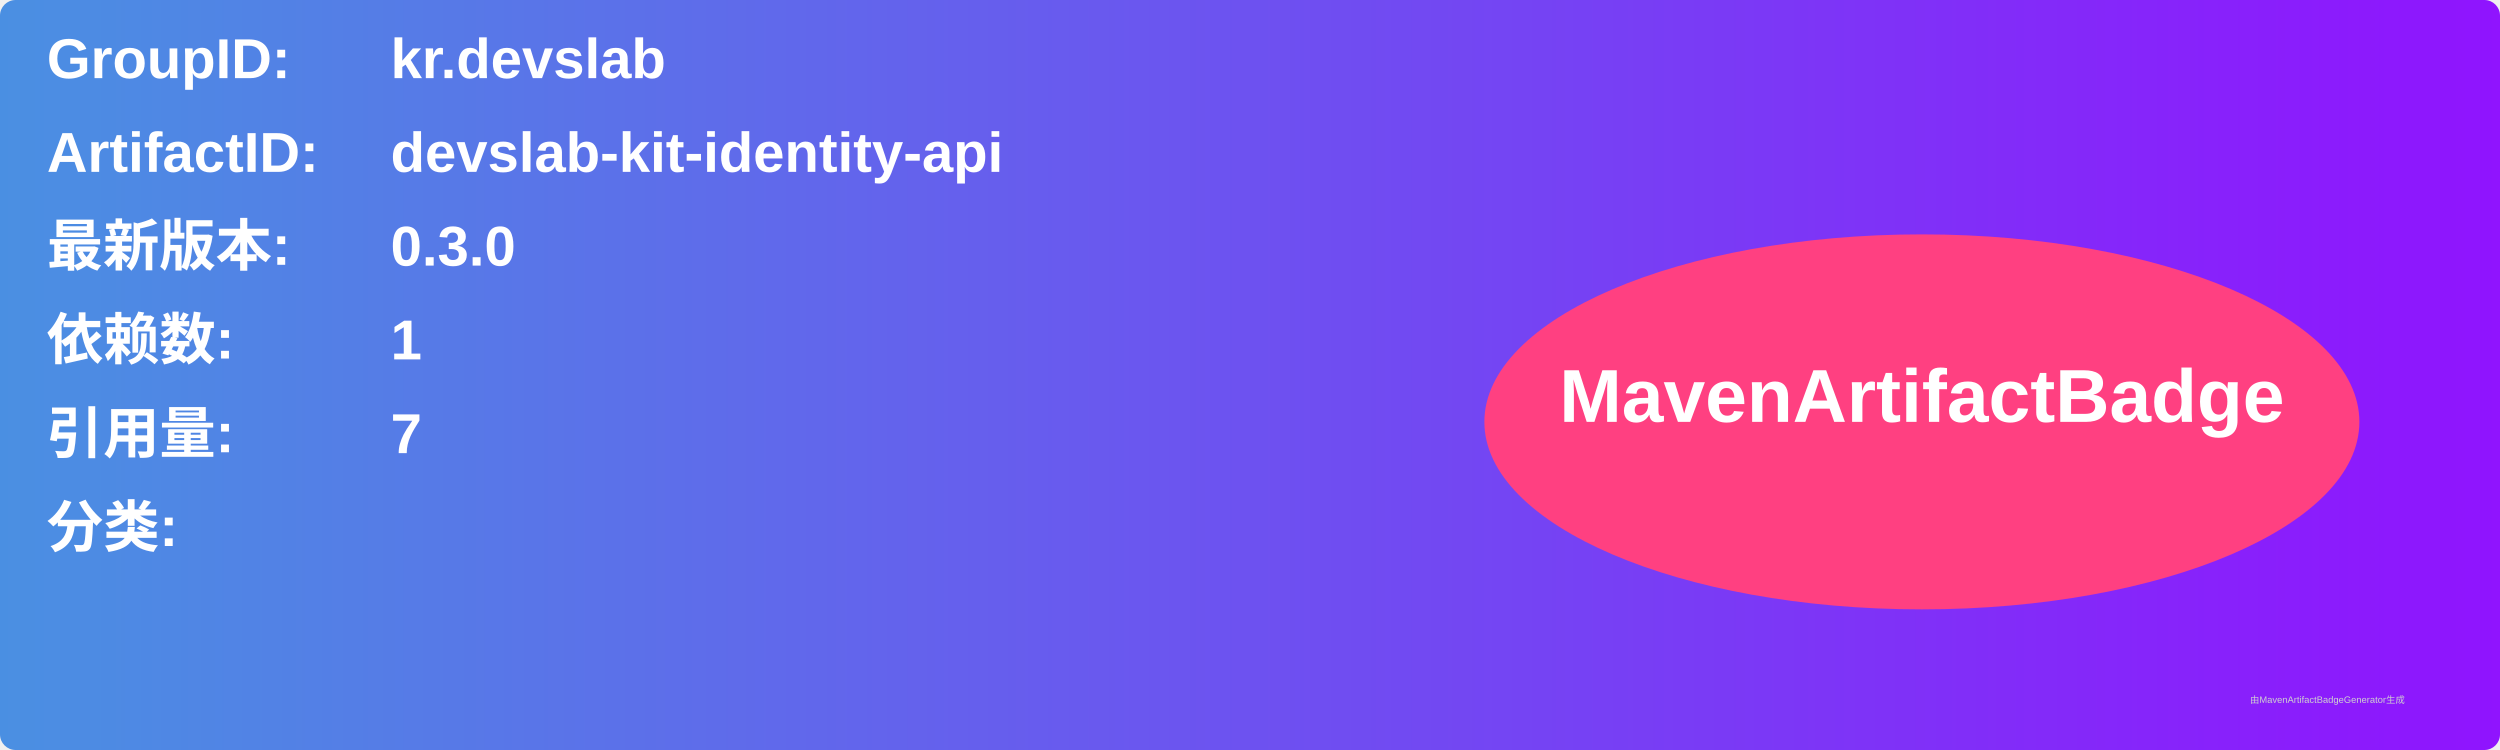
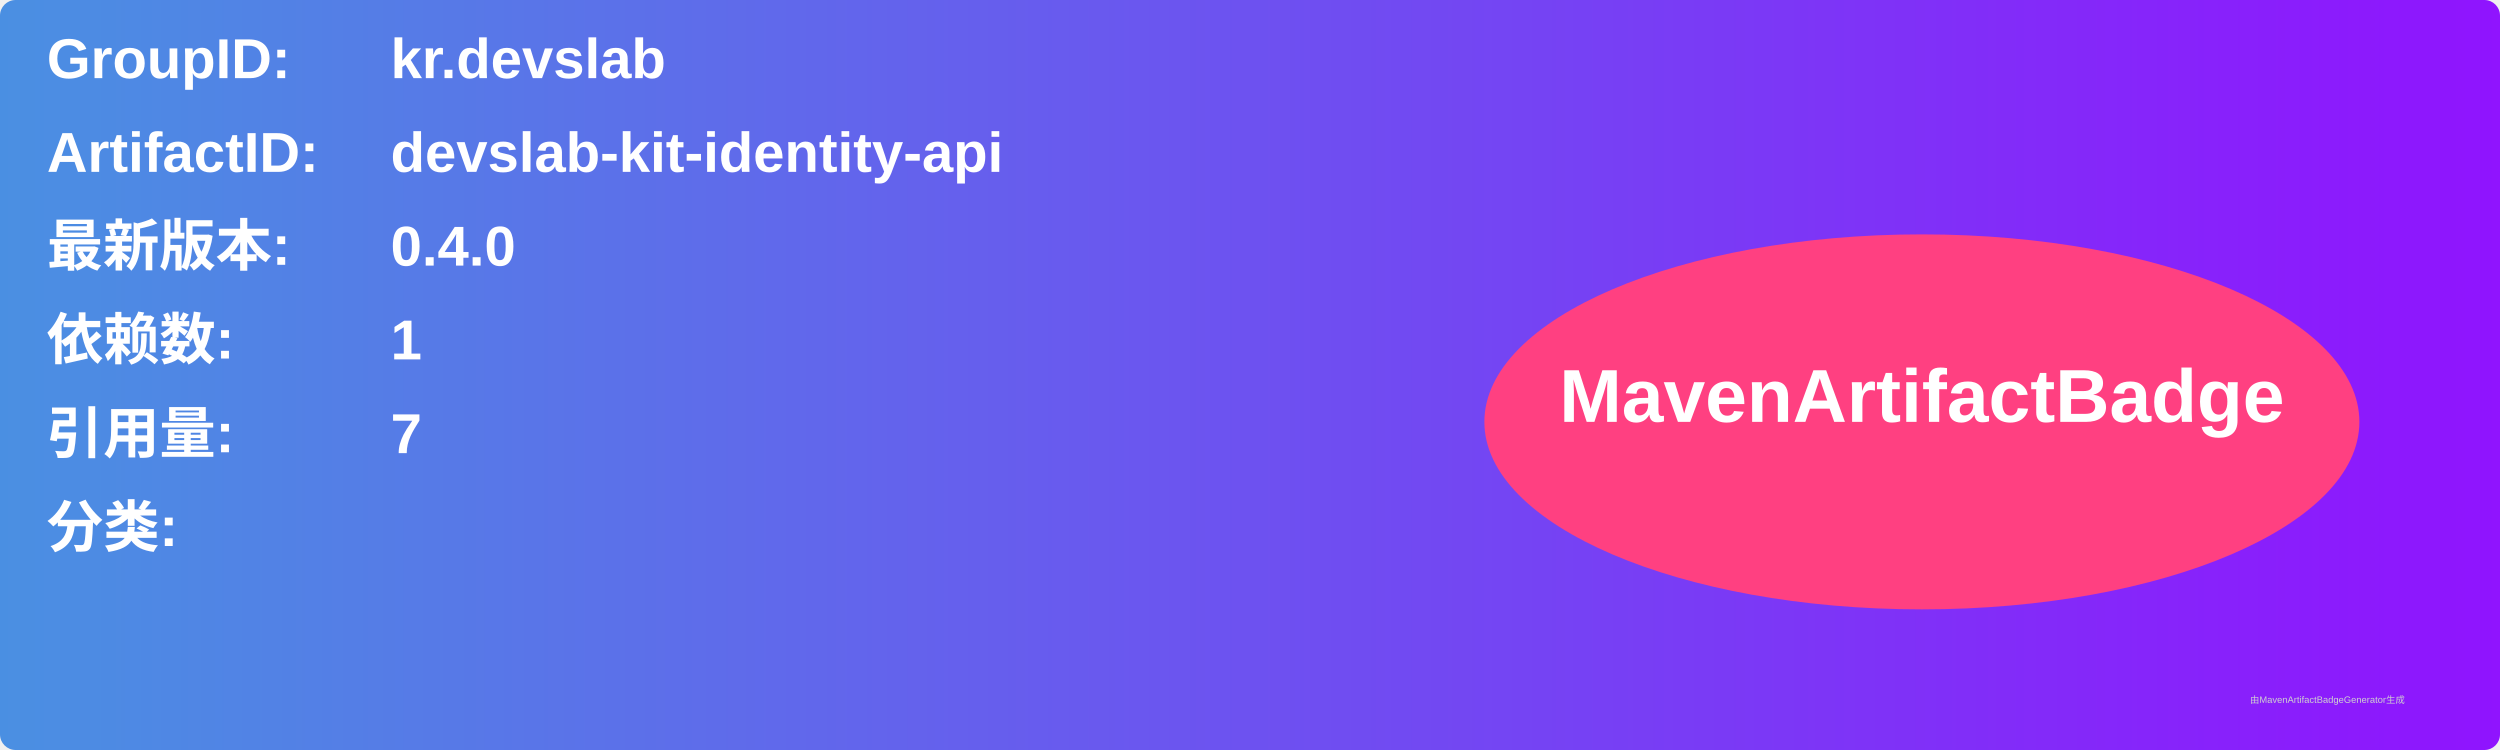
<svg xmlns="http://www.w3.org/2000/svg" width="800" height="240" viewBox="0 0 800 240">
  <linearGradient id="grad" x1="0%" y1="0%" x2="100%" y2="0%">
    <stop offset="0%" stop-color="#4a90e2" />
    <stop offset="100%" stop-color="#9013fe" />
  </linearGradient>
  <rect width="100%" height="100%" rx="5" ry="5" fill="url(#grad)" />
  <g transform="translate(15, 15)">
    <text x="0" y="10" font-family="Arial" font-size="18" fill="white" font-weight="bold" width="260">GroupID:</text>
    <text x="110" y="10" font-family="Arial" font-size="18" fill="white" font-weight="bold" width="460">kr.devslab</text>
    <text x="0" y="40" font-family="Arial" font-size="18" fill="white" font-weight="bold" width="260">ArtifactID:</text>
    <text x="110" y="40" font-family="Arial" font-size="18" fill="white" font-weight="bold" width="460">devslab-kit-identity-api</text>
    <text x="0" y="70" font-family="Arial" font-size="18" fill="white" font-weight="bold">最新版本:</text>
    <text x="110" y="70" font-family="Arial" font-size="18" fill="white" font-weight="bold">
-       <tspan font-weight="bold">0.3.0</tspan>
+       <tspan font-weight="bold">0.4.0</tspan>
    </text>
    <text x="0" y="100" font-family="Arial" font-size="18" fill="white" font-weight="bold">依赖数: </text>
    <text x="110" y="100" font-family="Arial" font-size="18" fill="white">
      <tspan font-weight="bold">1</tspan>
    </text>
    <text x="0" y="130" font-family="Arial" font-size="18" fill="white" font-weight="bold">引用量: </text>
    <text x="110" y="130" font-family="Arial" font-size="18" fill="white">
      <tspan font-weight="bold">7</tspan>
    </text>
    <text x="0" y="160" font-family="Arial" font-size="18" fill="white" font-weight="bold">分类:</text>
    <text x="10" y="190" font-family="Arial" font-size="10" fill="white">
      <tspan font-weight="bold" />
    </text>
    <ellipse cx="600" cy="120" rx="140" ry="60" fill="#ff4081" />
    <text x="600" y="120" text-anchor="middle" font-family="Arial" font-size="24" fill="white" font-weight="bold">MavenArtifactBadge</text>
  </g>
  <text x="720" y="225" font-family="Arial" font-size="3" fill="#d0d0d0">由MavenArtifactBadgeGenerator生成</text>
</svg>
